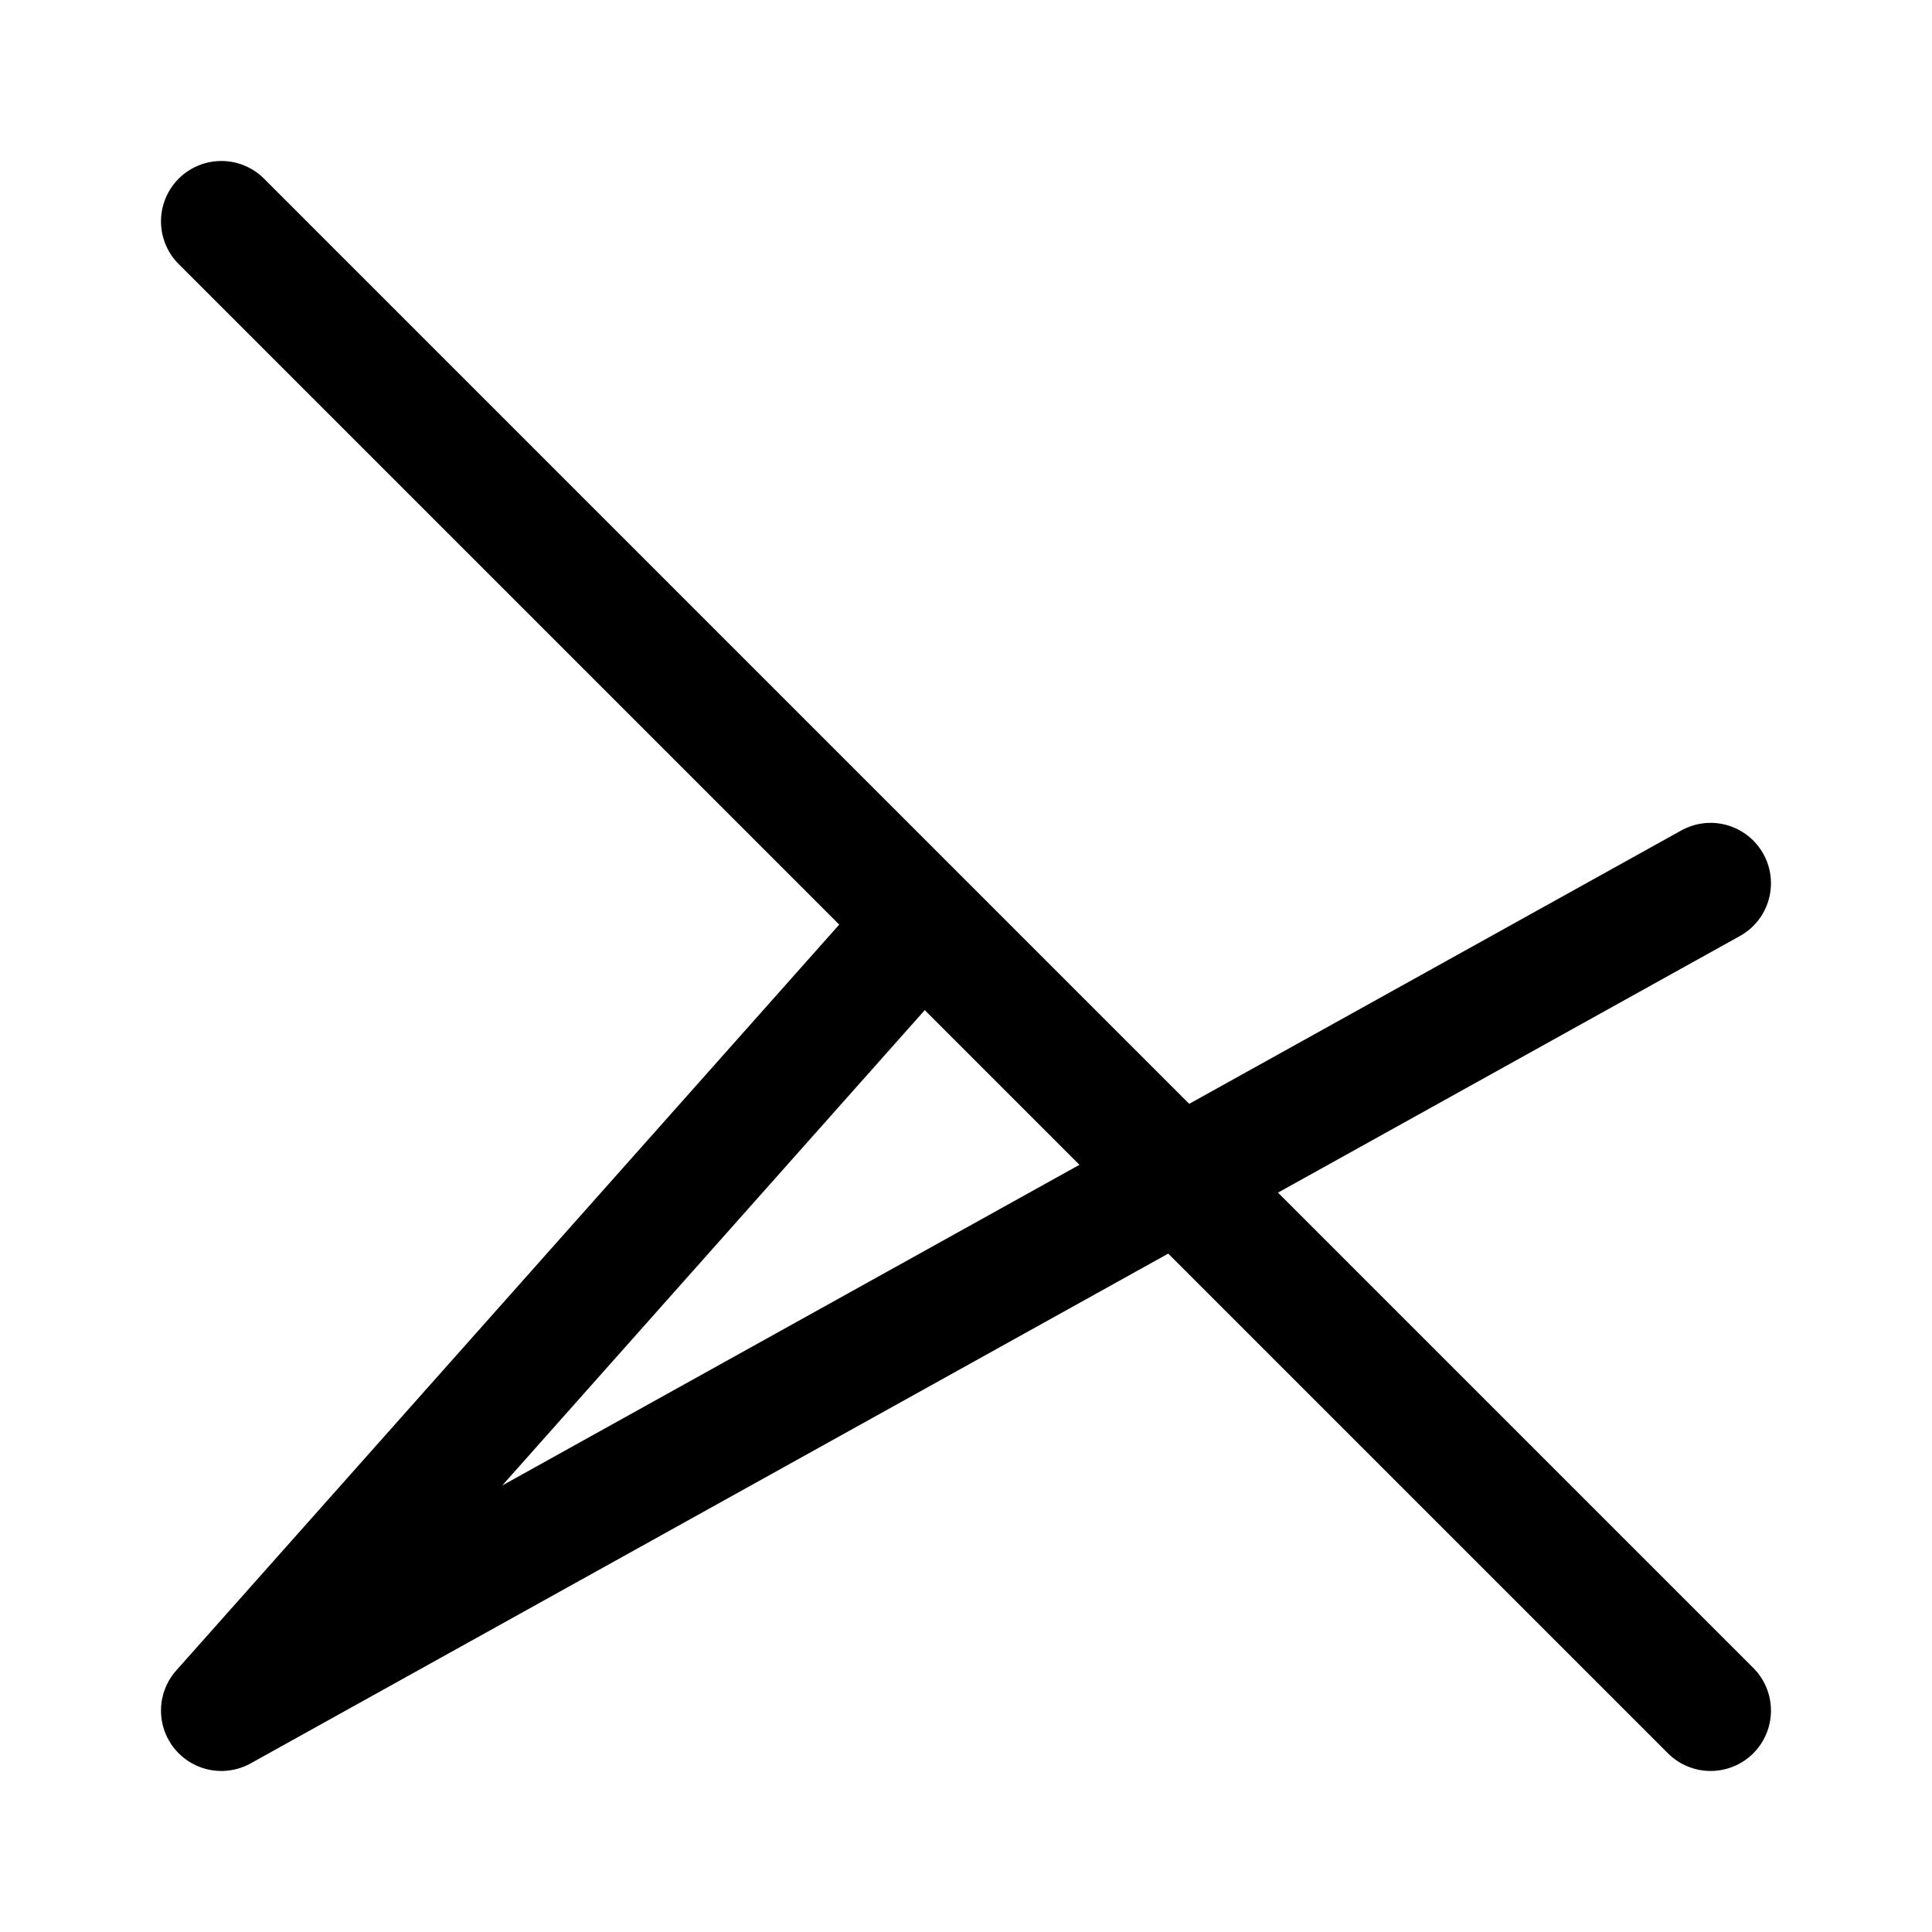
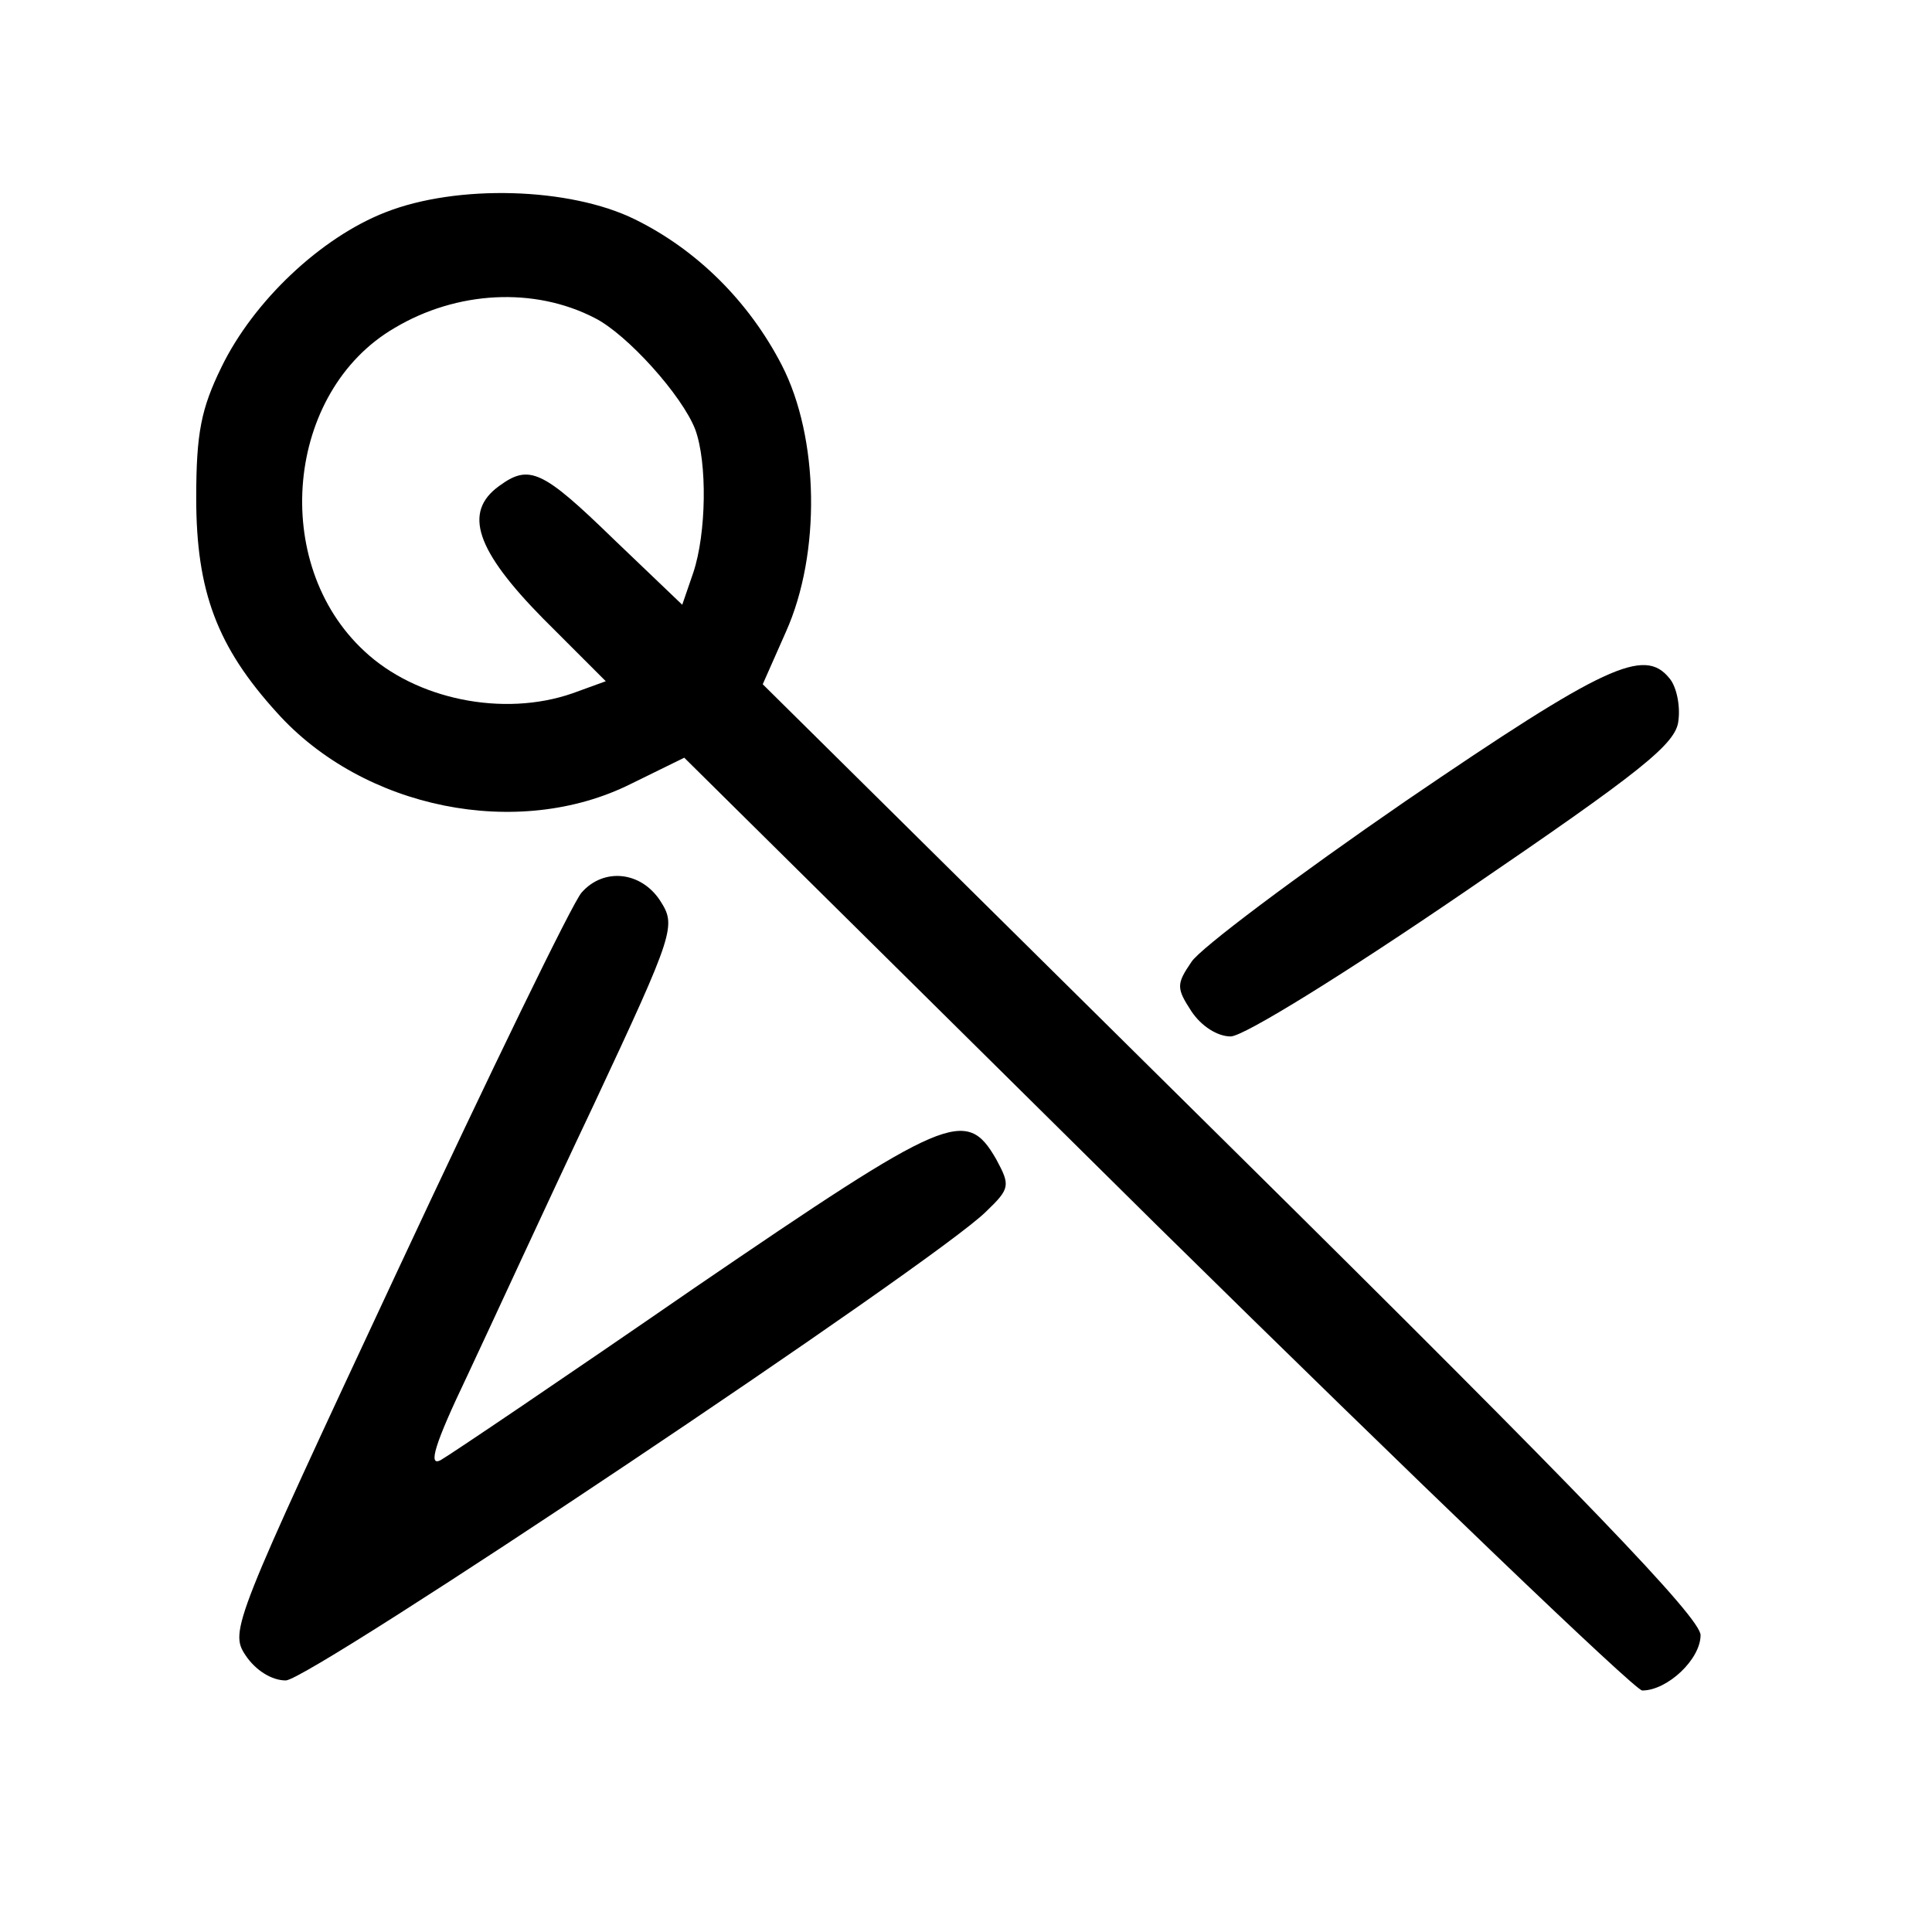
- <svg xmlns="http://www.w3.org/2000/svg" width="192" height="192" viewBox="0 0 50.8 50.8">
-   <g style="display:inline">
-     <path d="m24 24 144 144M88 96l-64 72 144-80" style="stroke-width:11.676;stroke-miterlimit:4;stroke-dasharray:none" transform="translate(-.706 -.706) scale(.27193)" fill="none" stroke="#000" stroke-width="14.4" stroke-linejoin="round" stroke-linecap="round" />
+ <svg xmlns="http://www.w3.org/2000/svg" version="1.0" width="192pt" height="192pt" viewBox="0 0 192 192" preserveAspectRatio="xMidYMid meet">
+   <g transform="translate(0,192) scale(0.1,-0.1)" fill="#000000" stroke="none">
+     <path d="M383 1709 c-64 -25 -131 -88 -163 -154 -20 -41 -25 -65 -25 -130 0 -93 21 -148 80 -213 86 -96 240 -127 352 -71 l53 26 469 -464 c258 -254 476 -463 483 -463 25 0 58 31 58 55 0 17 -115 137 -466 484 l-466 461 23 52 c35 78 33 193 -4 265 -33 64 -85 115 -146 145 -65 32 -177 35 -248 7z m208 -105 c32 -16 87 -77 100 -111 12 -33 11 -103 -2 -142 l-11 -32 -68 65 c-71 69 -84 75 -114 53 -36 -26 -23 -64 44 -132 l62 -62 -33 -12 c-69 -24 -156 -6 -207 42 -94 87 -78 258 30 321 62 37 139 41 199 10z" />
+     <path d="M1397 1124 c-109 -75 -205 -147 -213 -160 -15 -22 -15 -26 0 -49 10 -15 26 -25 39 -25 13 0 113 62 233 144 176 120 210 147 212 170 2 15 -2 34 -9 42 -25 31 -64 13 -262 -122z" />
+     <path d="M578 1033 c-9 -10 -91 -179 -183 -376 -163 -349 -167 -358 -151 -382 10 -15 26 -25 40 -25 24 0 646 416 696 466 24 23 24 26 10 52 -30 52 -48 44 -300 -128 -129 -89 -243 -166 -252 -171 -13 -7 -6 16 26 83 24 51 80 173 126 270 81 173 82 178 66 203 -19 29 -56 33 -78 8z" />
  </g>
</svg>
